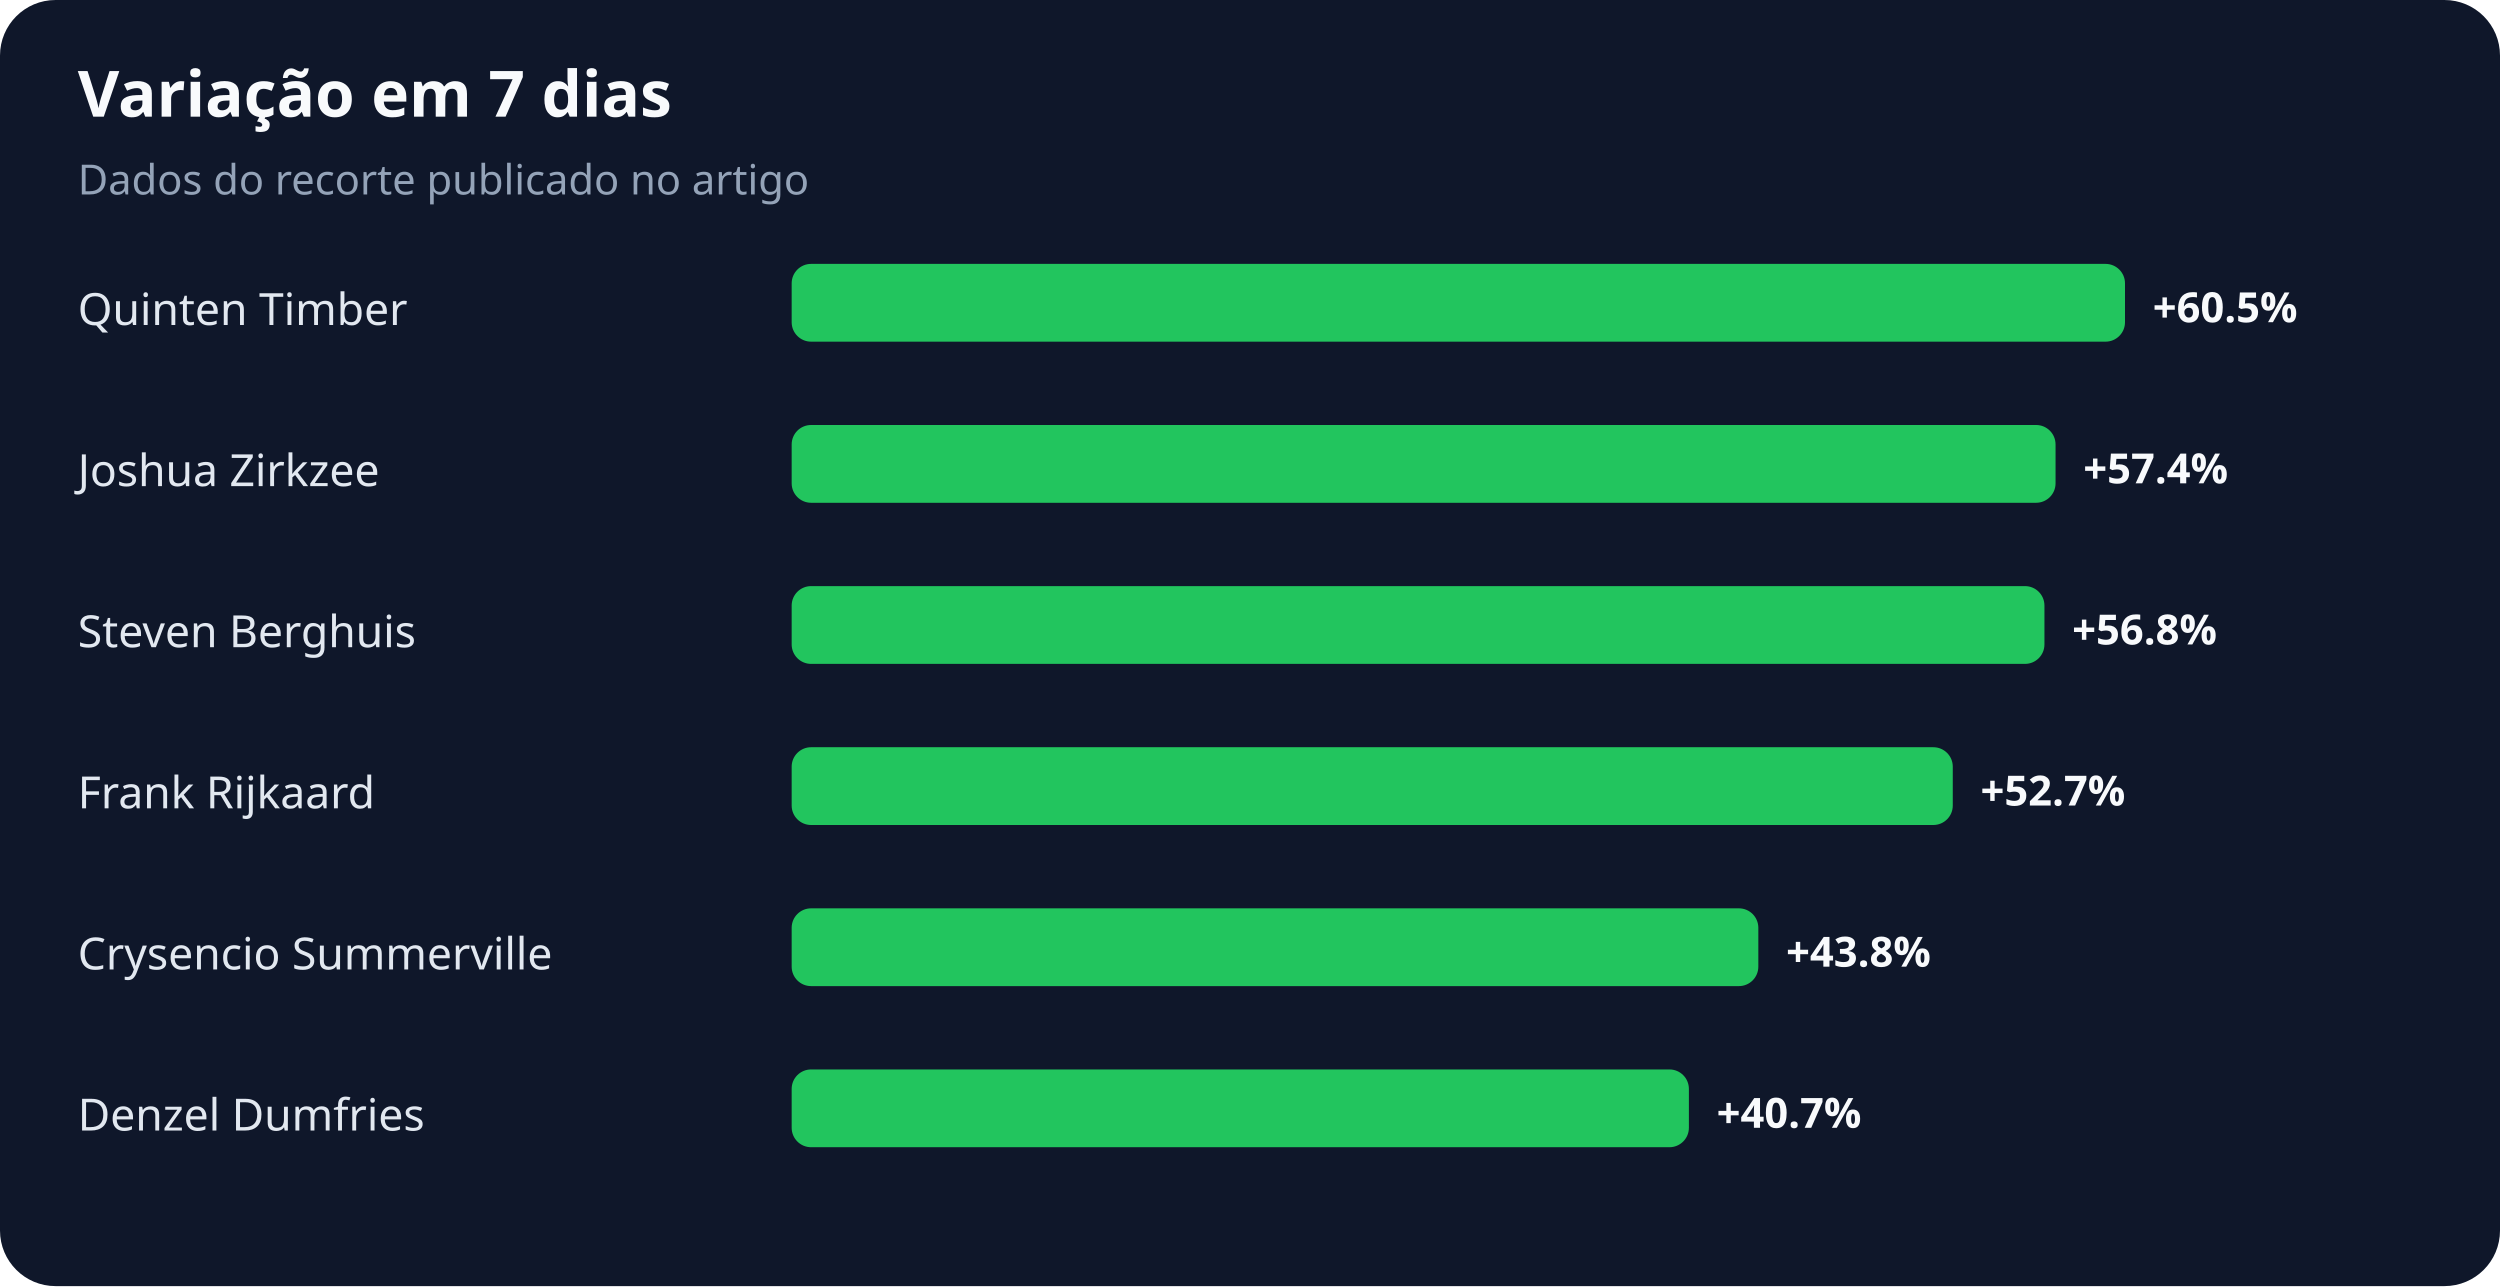
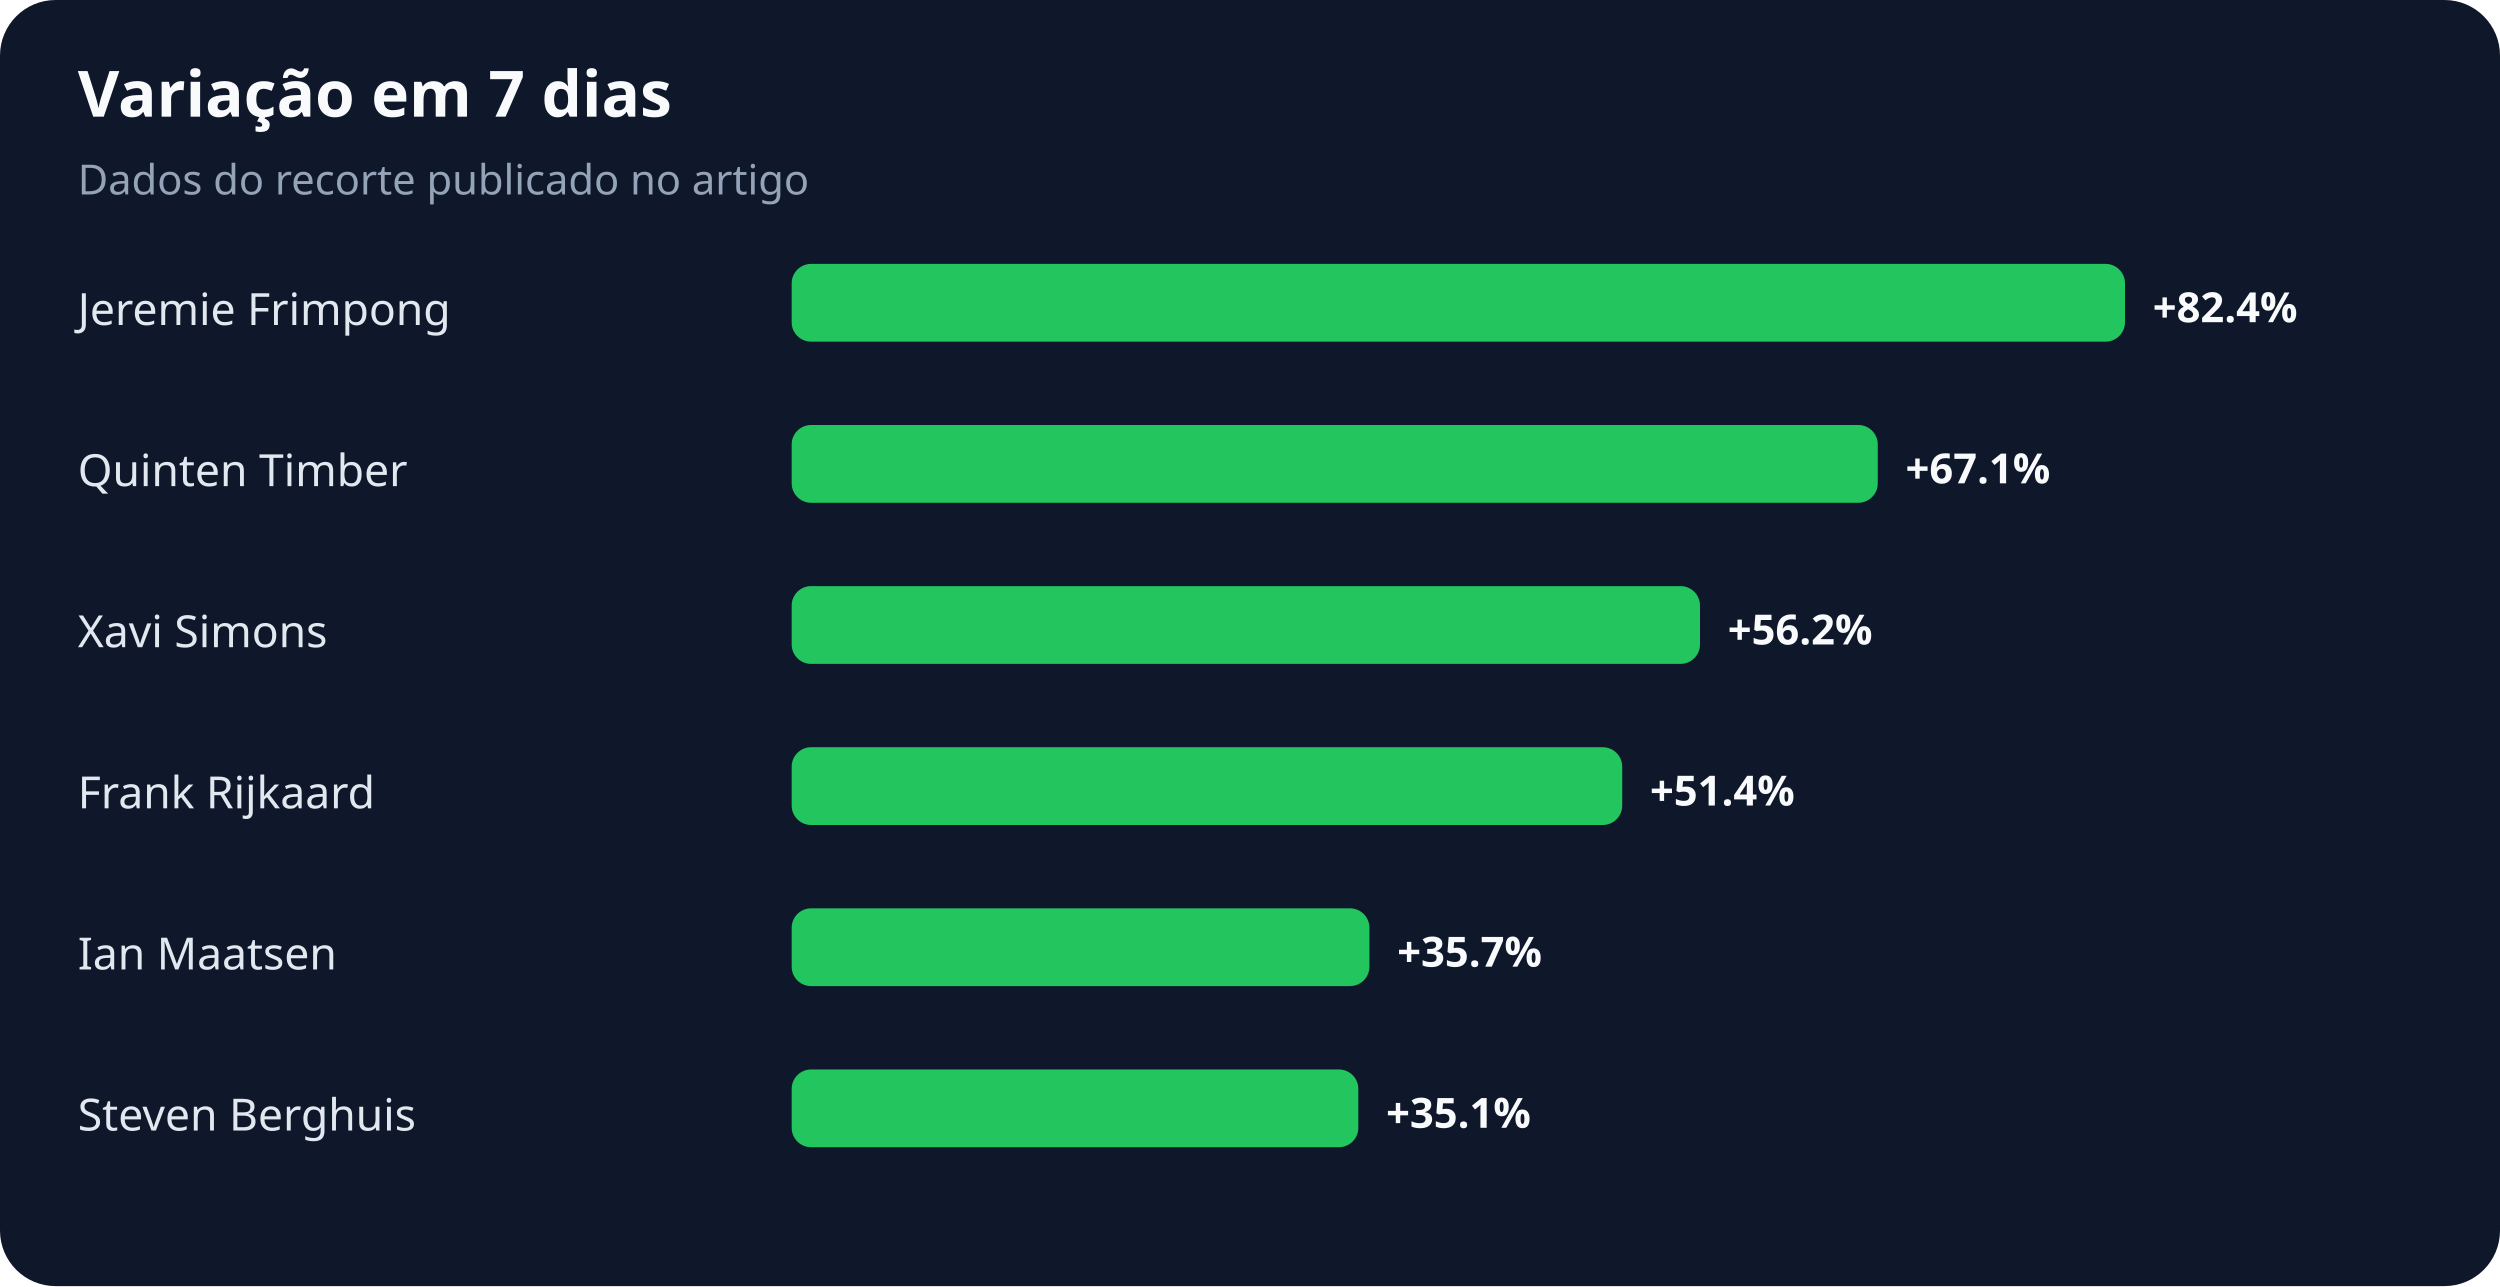
<svg xmlns="http://www.w3.org/2000/svg" width="900" height="463" viewBox="0 0 900 463" role="img" aria-labelledby="title desc">
  <rect width="100%" height="100%" rx="20" fill="#0f172a" />
  <text x="28" y="42" fill="#f8fafc" font-family="system-ui,sans-serif" font-size="23" font-weight="700">Variação em 7 dias</text>
  <text x="28" y="70" fill="#94a3b8" font-family="system-ui,sans-serif" font-size="15">Dados do recorte publicado no artigo</text>
-   <text x="28" y="117" fill="#e2e8f0" font-family="system-ui,sans-serif" font-size="16">Quinten Timber</text>
+   <text x="28" y="117" fill="#e2e8f0" font-family="system-ui,sans-serif" font-size="16">Jeremie Frimpong</text>
  <rect x="285" y="95" width="480" height="28" rx="7" fill="#22c55e" />
-   <text x="775" y="116" fill="#f8fafc" font-family="system-ui,sans-serif" font-size="15" font-weight="700">+60.5%</text>
-   <text x="28" y="175" fill="#e2e8f0" font-family="system-ui,sans-serif" font-size="16">Joshua Zirkzee</text>
-   <rect x="285" y="153" width="455" height="28" rx="7" fill="#22c55e" />
-   <text x="750" y="174" fill="#f8fafc" font-family="system-ui,sans-serif" font-size="15" font-weight="700">+57.4%</text>
-   <text x="28" y="233" fill="#e2e8f0" font-family="system-ui,sans-serif" font-size="16">Steven Berghuis</text>
-   <rect x="285" y="211" width="451" height="28" rx="7" fill="#22c55e" />
-   <text x="746" y="232" fill="#f8fafc" font-family="system-ui,sans-serif" font-size="15" font-weight="700">+56.8%</text>
+   <text x="775" y="116" fill="#f8fafc" font-family="system-ui,sans-serif" font-size="15" font-weight="700">+82.4%</text>
+   <text x="28" y="175" fill="#e2e8f0" font-family="system-ui,sans-serif" font-size="16">Quinten Timber</text>
+   <rect x="285" y="153" width="391" height="28" rx="7" fill="#22c55e" />
+   <text x="686" y="174" fill="#f8fafc" font-family="system-ui,sans-serif" font-size="15" font-weight="700">+67.1%</text>
+   <text x="28" y="233" fill="#e2e8f0" font-family="system-ui,sans-serif" font-size="16">Xavi Simons</text>
+   <rect x="285" y="211" width="327" height="28" rx="7" fill="#22c55e" />
+   <text x="622" y="232" fill="#f8fafc" font-family="system-ui,sans-serif" font-size="15" font-weight="700">+56.2%</text>
  <text x="28" y="291" fill="#e2e8f0" font-family="system-ui,sans-serif" font-size="16">Frank Rijkaard</text>
-   <rect x="285" y="269" width="418" height="28" rx="7" fill="#22c55e" />
-   <text x="713" y="290" fill="#f8fafc" font-family="system-ui,sans-serif" font-size="15" font-weight="700">+52.7%</text>
-   <text x="28" y="349" fill="#e2e8f0" font-family="system-ui,sans-serif" font-size="16">Crysencio Summerville</text>
-   <rect x="285" y="327" width="348" height="28" rx="7" fill="#22c55e" />
-   <text x="643" y="348" fill="#f8fafc" font-family="system-ui,sans-serif" font-size="15" font-weight="700">+43.8%</text>
-   <text x="28" y="407" fill="#e2e8f0" font-family="system-ui,sans-serif" font-size="16">Denzel Dumfries</text>
-   <rect x="285" y="385" width="323" height="28" rx="7" fill="#22c55e" />
-   <text x="618" y="406" fill="#f8fafc" font-family="system-ui,sans-serif" font-size="15" font-weight="700">+40.7%</text>
+   <rect x="285" y="269" width="299" height="28" rx="7" fill="#22c55e" />
+   <text x="594" y="290" fill="#f8fafc" font-family="system-ui,sans-serif" font-size="15" font-weight="700">+51.4%</text>
+   <text x="28" y="349" fill="#e2e8f0" font-family="system-ui,sans-serif" font-size="16">Ian Maatsen</text>
+   <rect x="285" y="327" width="208" height="28" rx="7" fill="#22c55e" />
+   <text x="503" y="348" fill="#f8fafc" font-family="system-ui,sans-serif" font-size="15" font-weight="700">+35.7%</text>
+   <text x="28" y="407" fill="#e2e8f0" font-family="system-ui,sans-serif" font-size="16">Steven Berghuis</text>
+   <rect x="285" y="385" width="204" height="28" rx="7" fill="#22c55e" />
+   <text x="499" y="406" fill="#f8fafc" font-family="system-ui,sans-serif" font-size="15" font-weight="700">+35.1%</text>
</svg>
